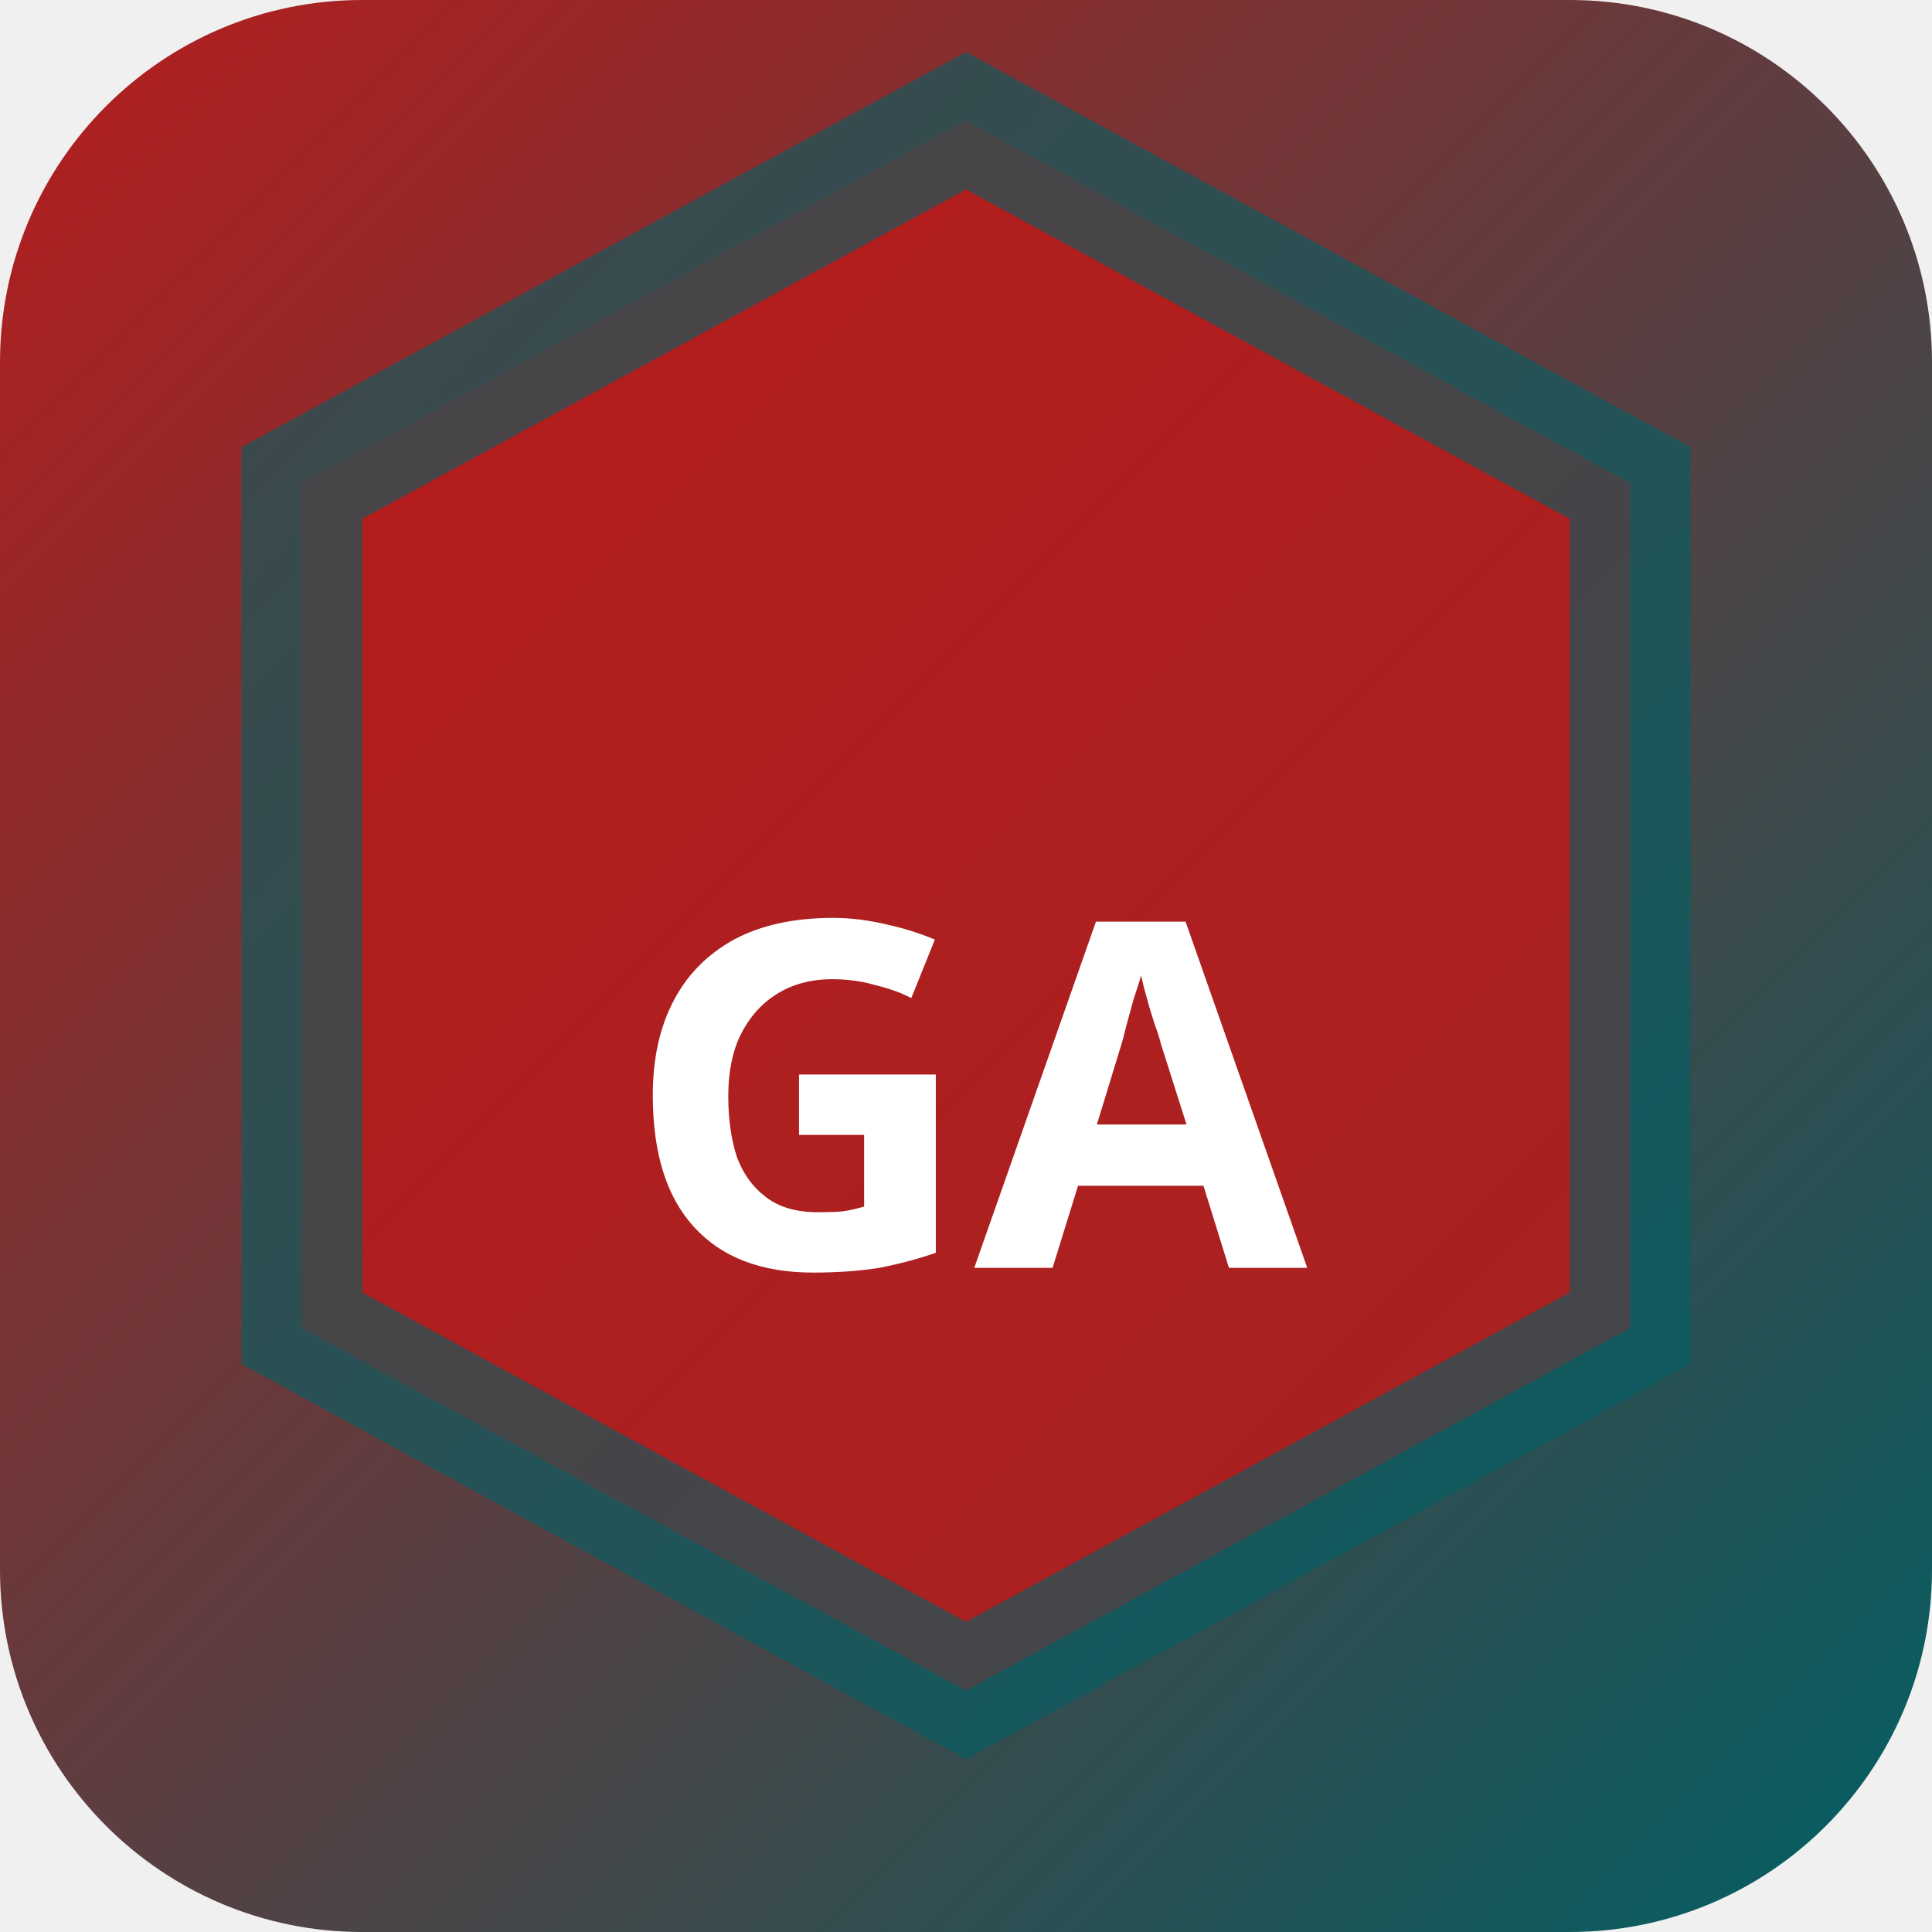
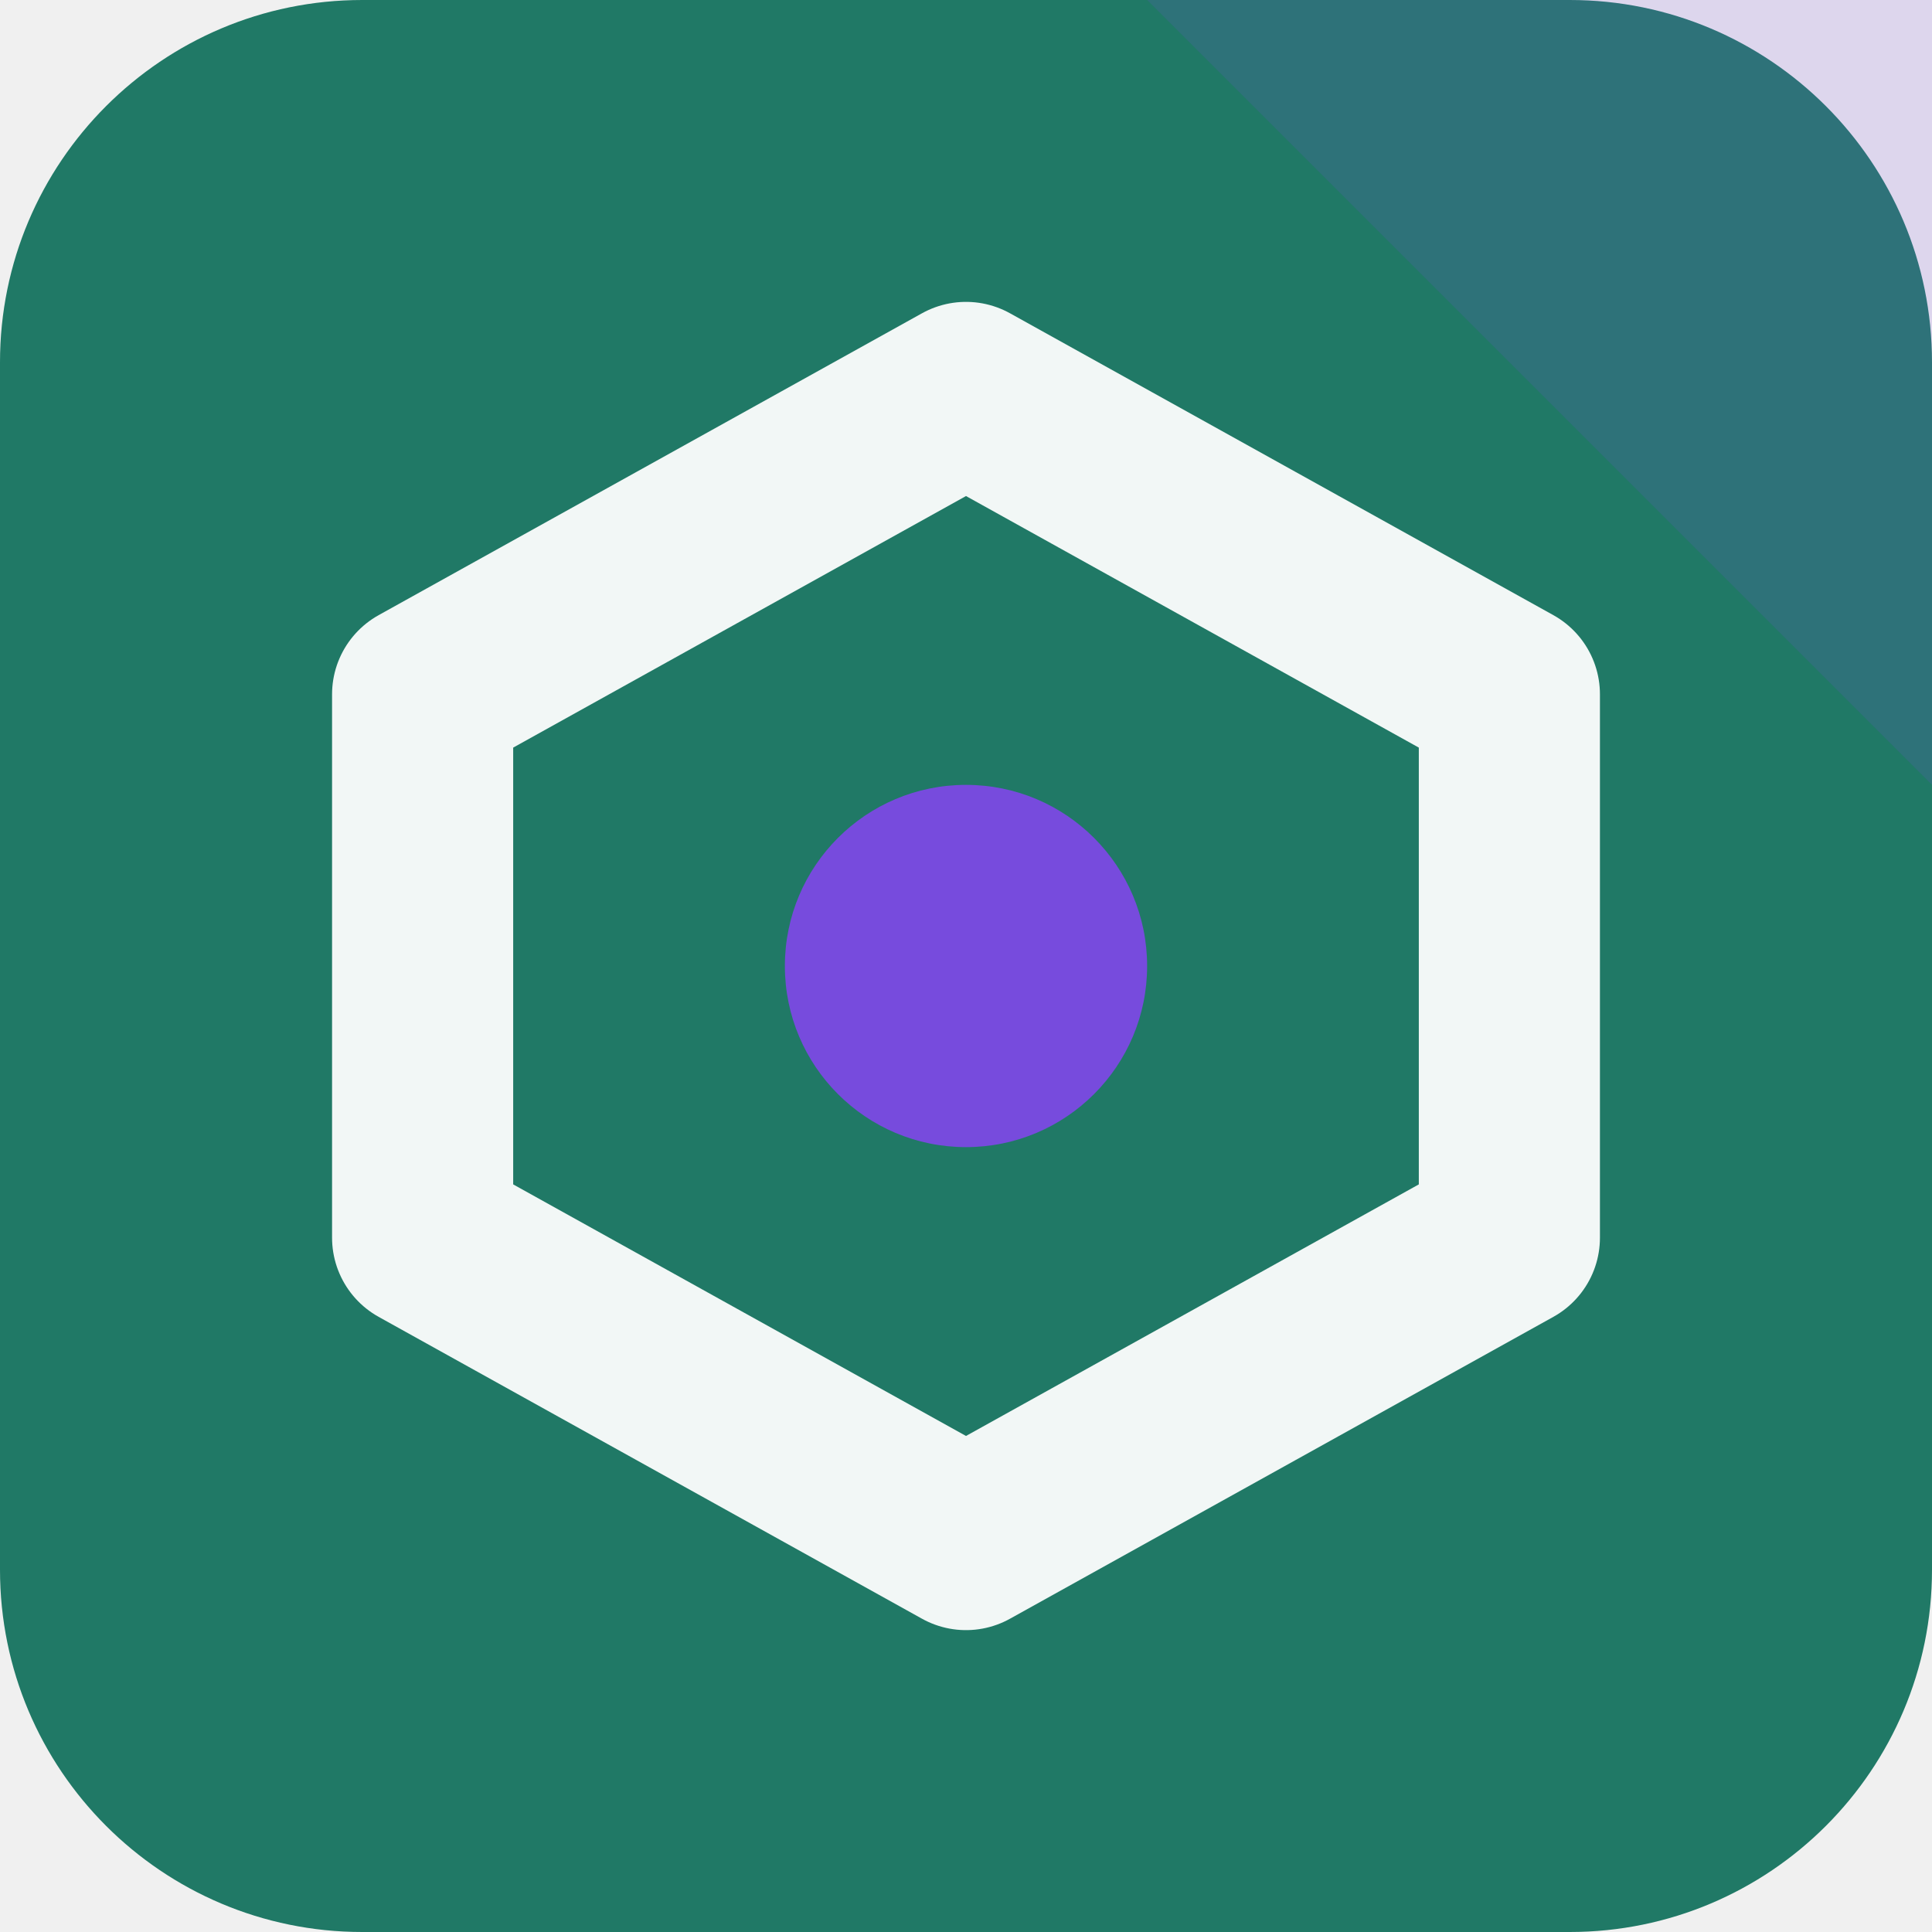
- <svg xmlns="http://www.w3.org/2000/svg" width="32" height="32" viewBox="0 0 32 32">
-   <defs>
-     <linearGradient id="bggang" x1="0" y1="0" x2="1" y2="1">
-       <stop offset="0%" stop-color="#b71c1c" />
-       <stop offset="100%" stop-color="#006064" />
-     </linearGradient>
-   </defs>
-   <rect width="32" height="32" rx="6" fill="url(#bggang)" />
-   <polygon points="16,2 27,8 27,22 16,28 5,22 5,8" fill="rgba(183,28,28,0.9)" stroke="rgba(0,96,100,0.6)" stroke-width="2" />
-   <text x="16" y="21" text-anchor="middle" fill="#fff" font-size="8" font-weight="700" font-family="system-ui">GA</text>
+ <svg xmlns="http://www.w3.org/2000/svg" width="64" height="64" viewBox="0 0 64 64" role="img">
+   <rect width="64" height="64" rx="12" fill="hsl(167 58% 30%)" />
+   <path d="M64 0v26L38 0Z" fill="hsl(258 68% 58%)" opacity="0.16" />
+   <g transform="rotate(180 32 32)">
+     <path d="M32 13 50 23v18L32 51 14 41V23Z" fill="none" stroke="hsl(167 24% 96%)" stroke-width="6" stroke-linejoin="round" />
+     <circle cx="32" cy="32" r="6" fill="hsl(258 68% 58%)" />
+   </g>
</svg>
